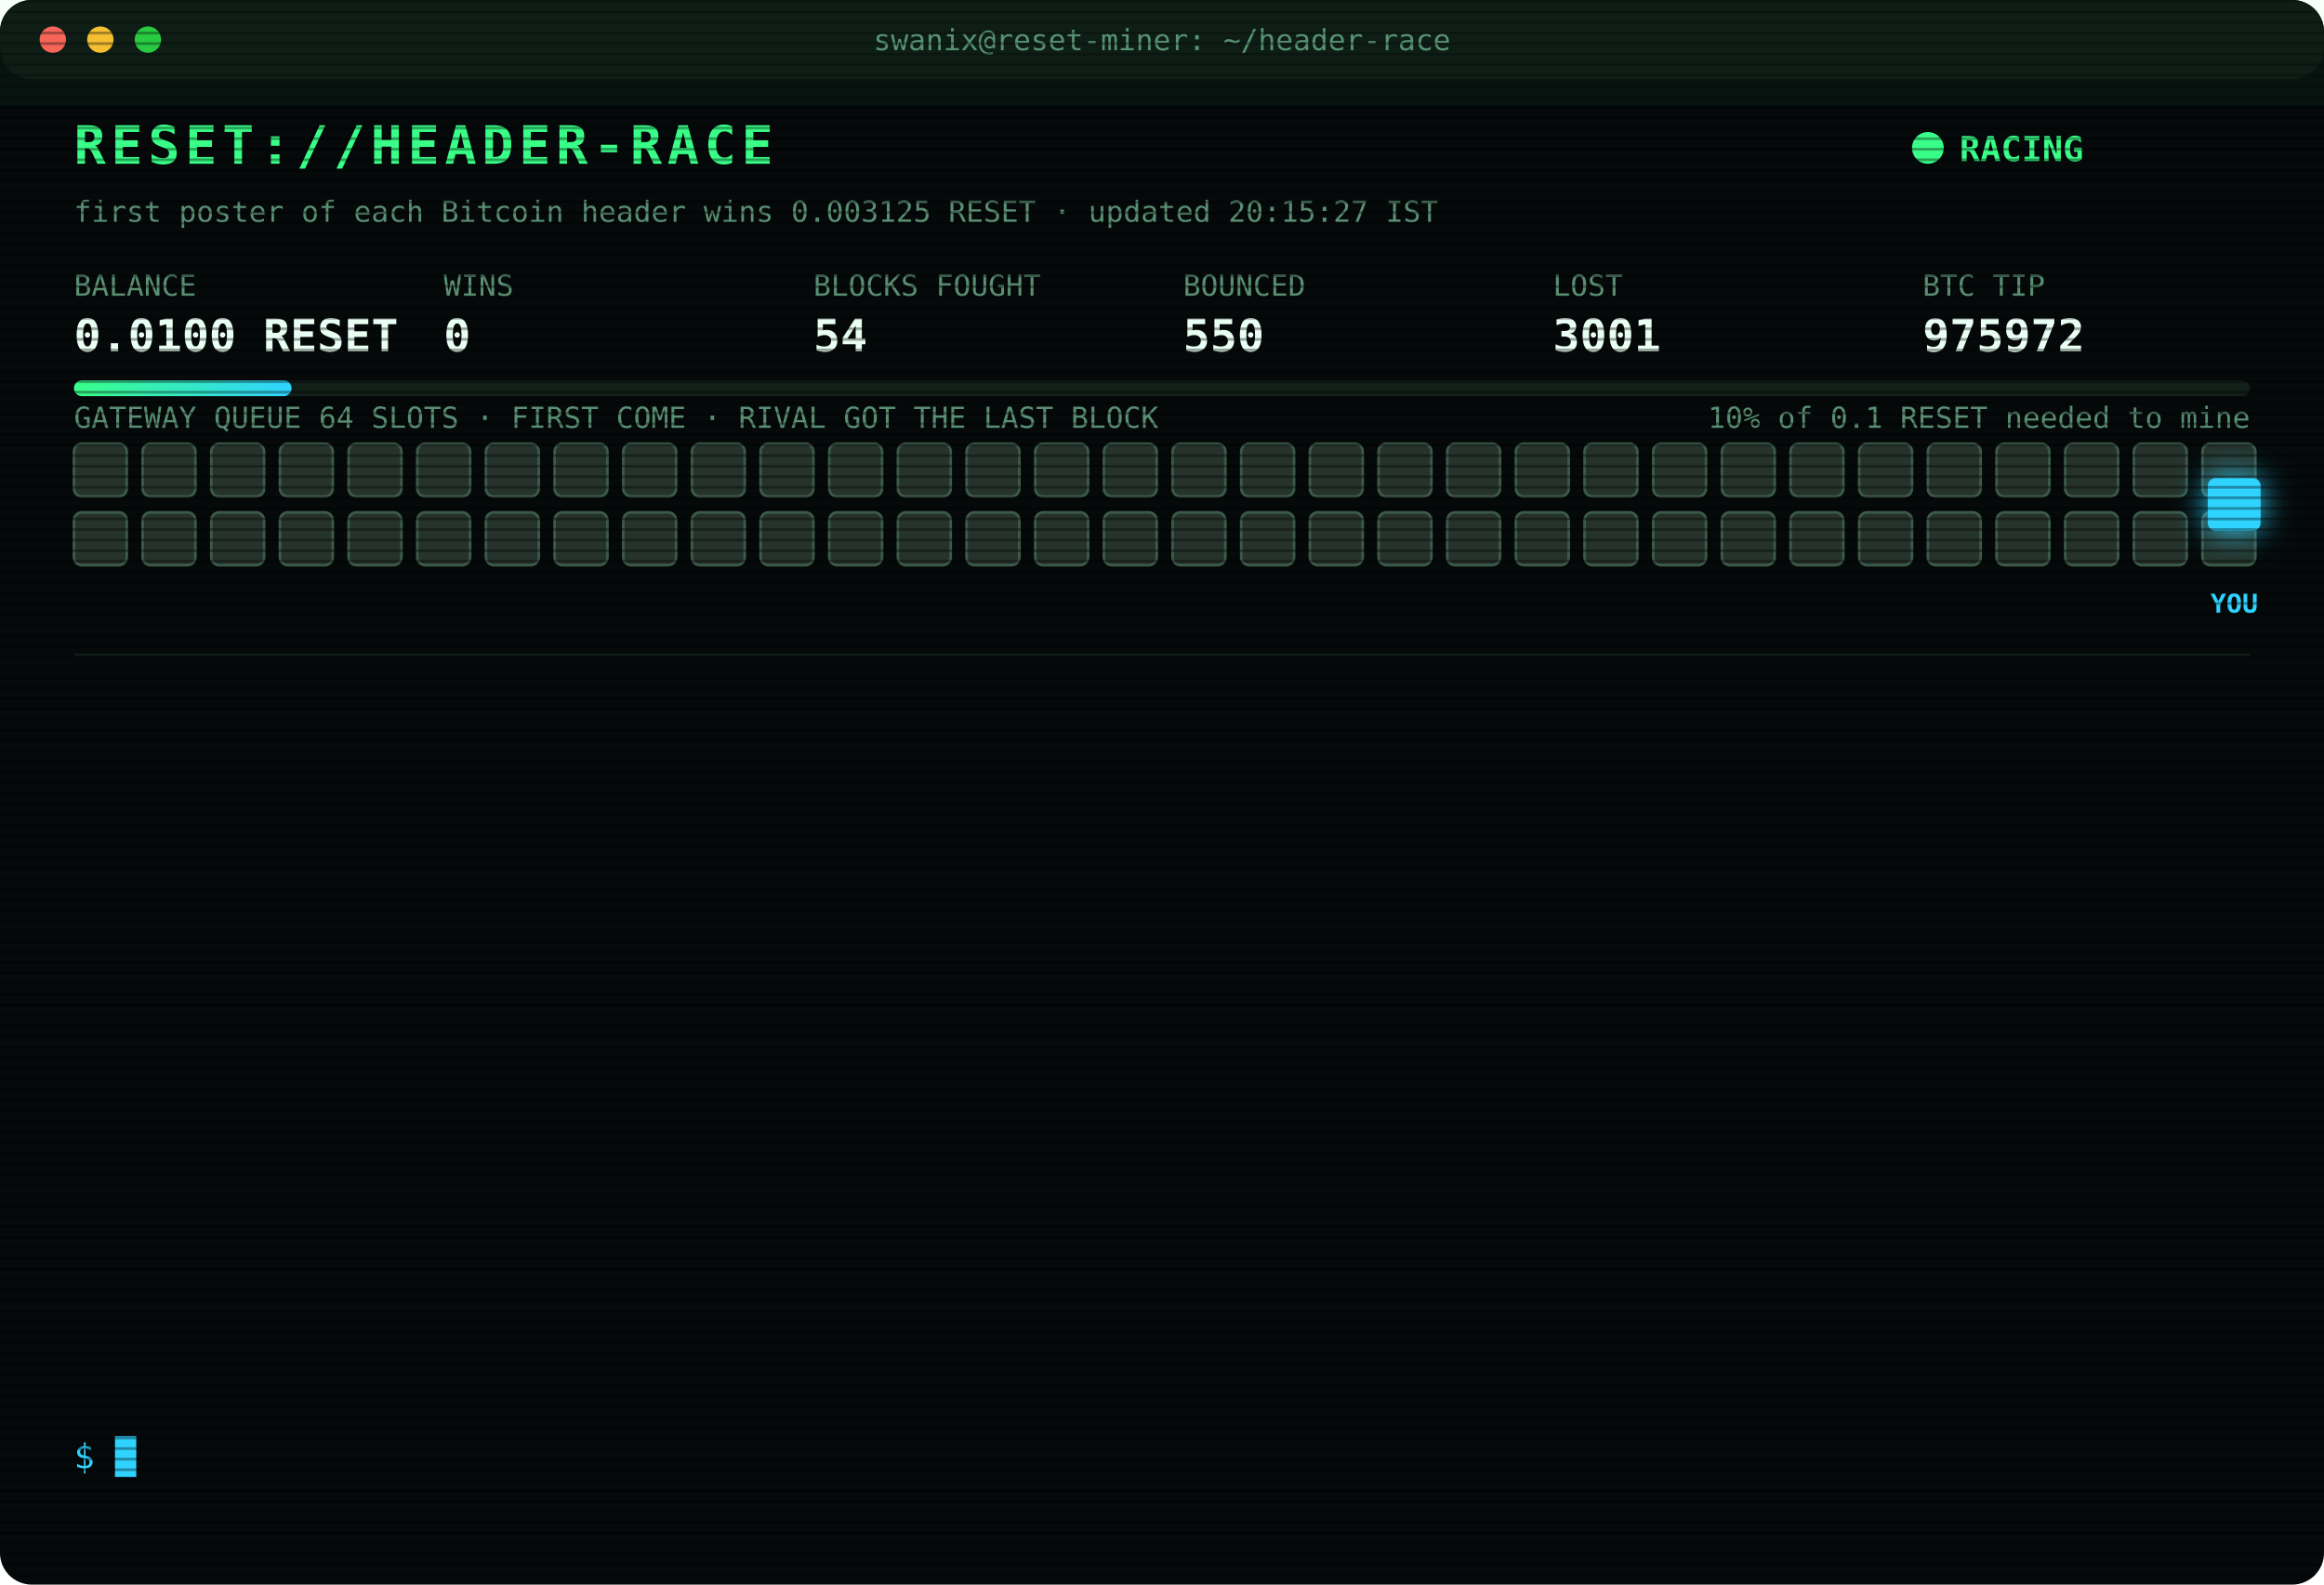
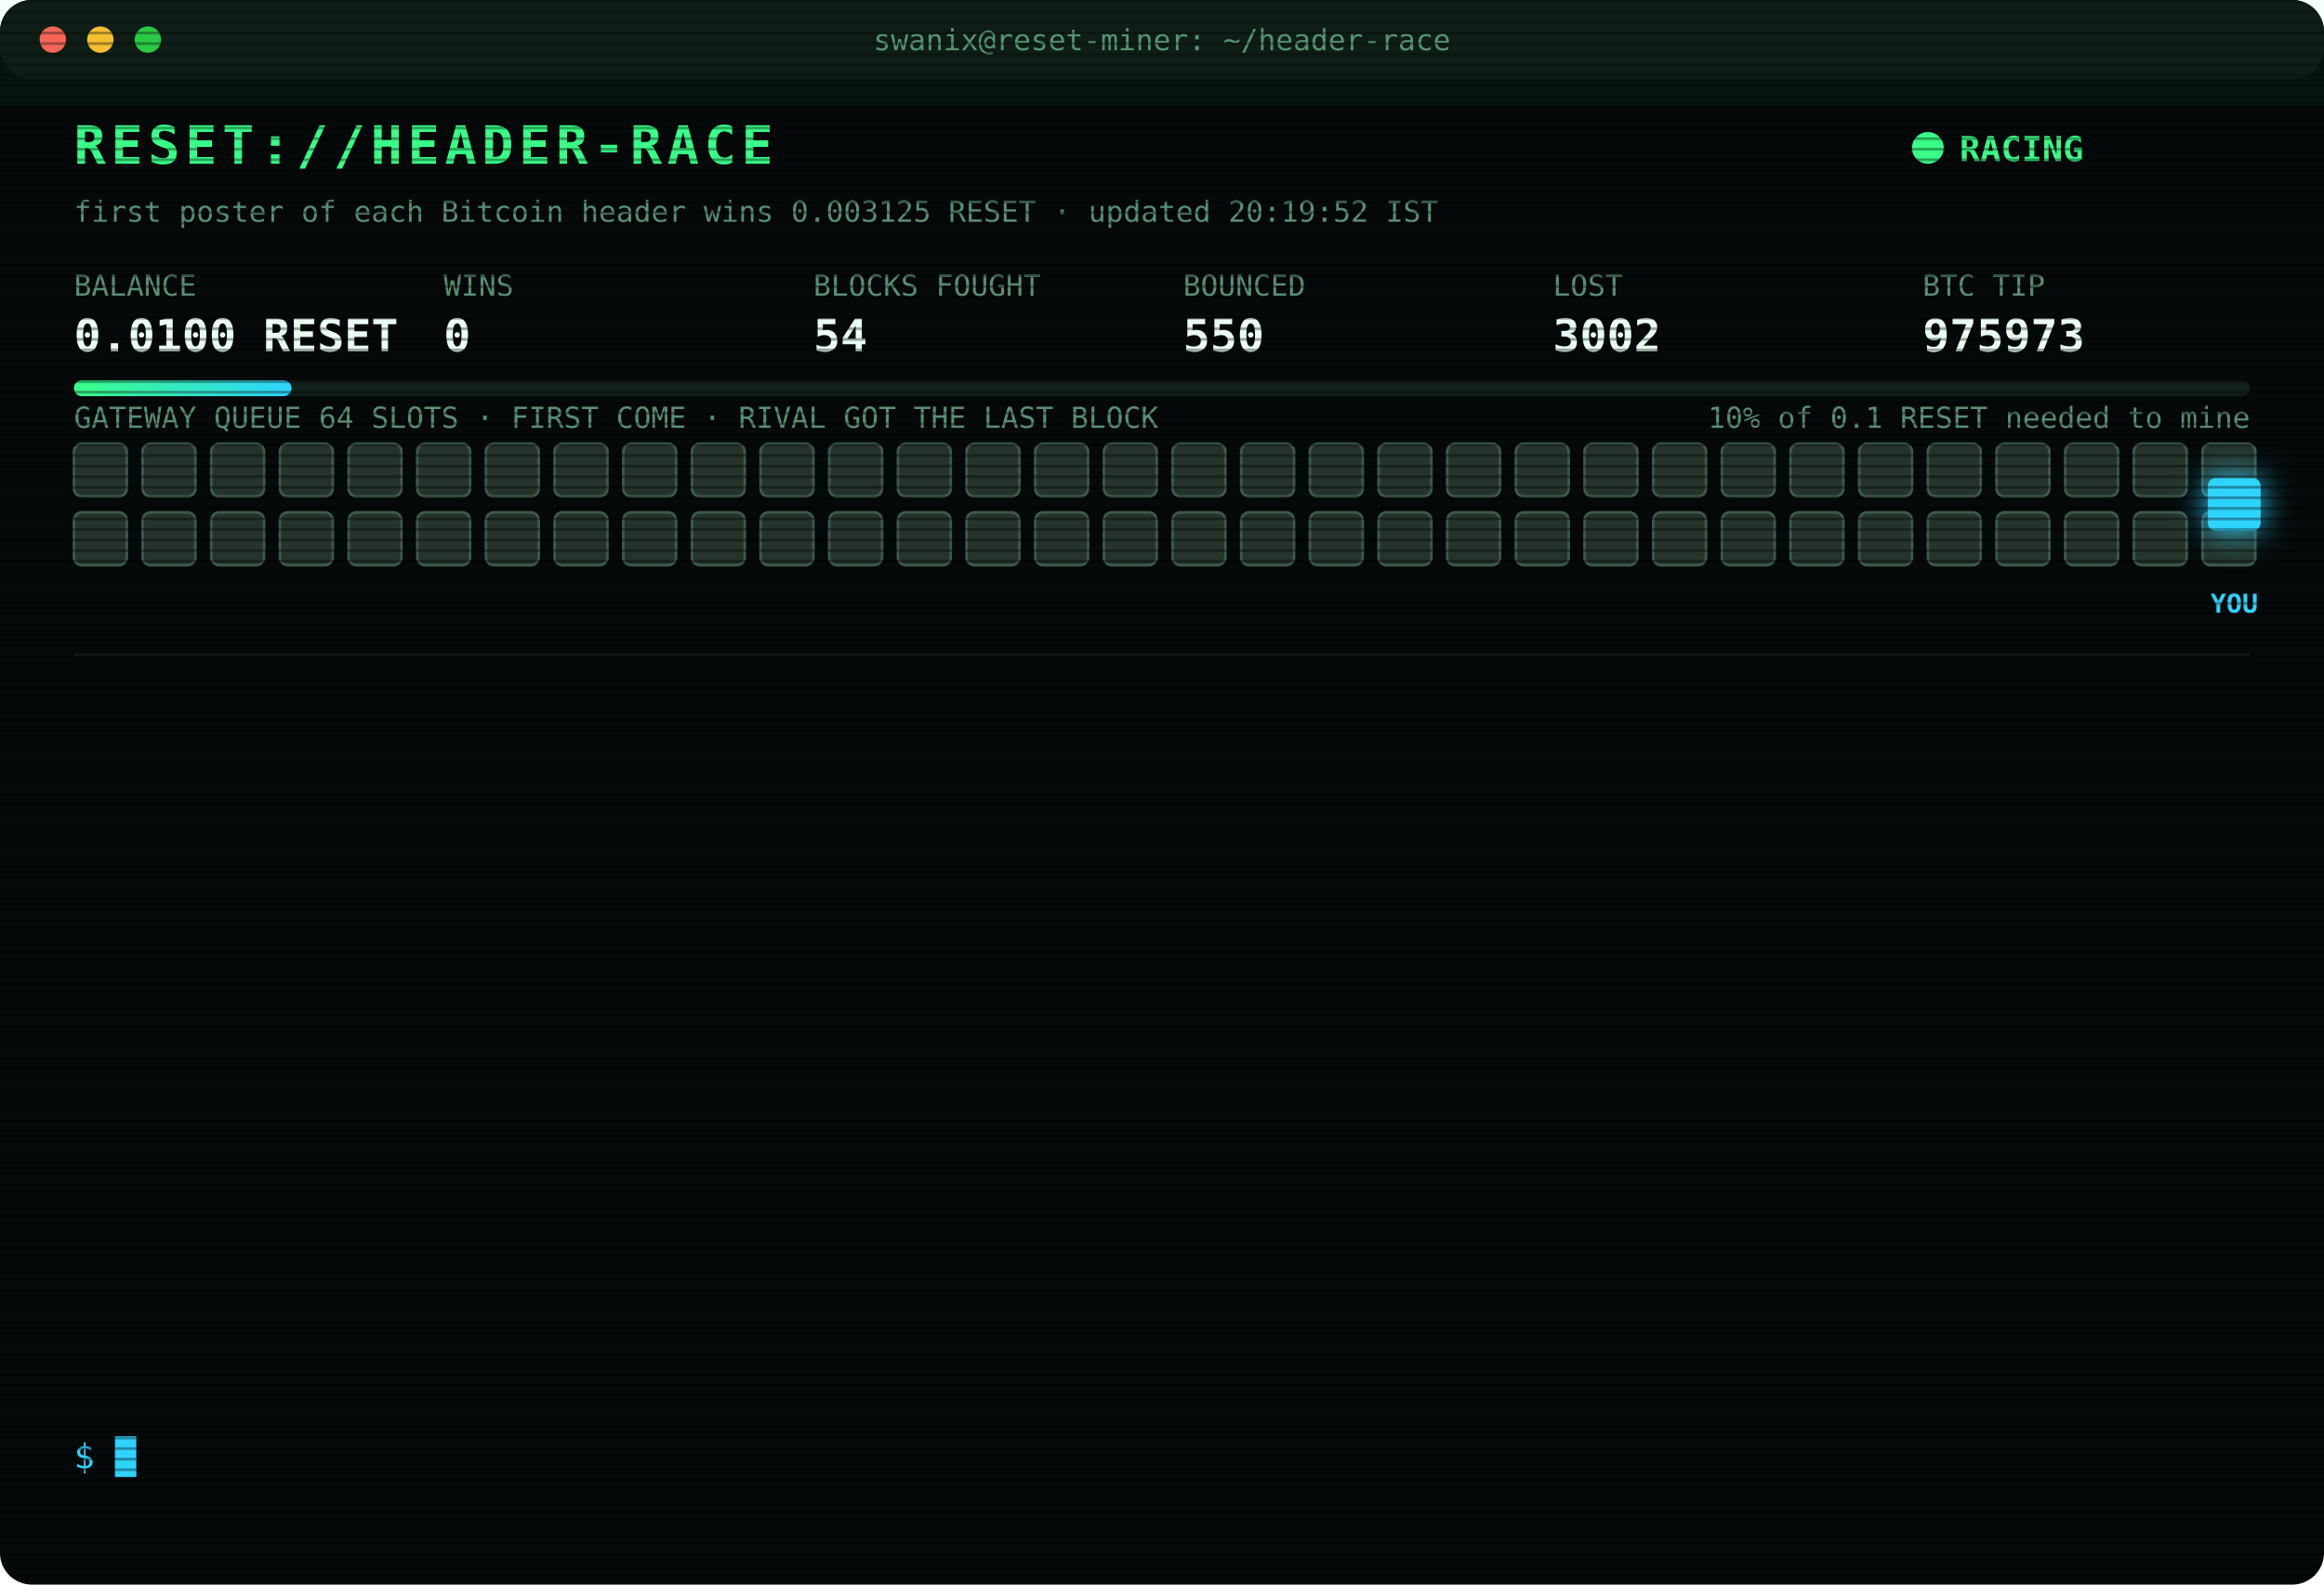
<svg xmlns="http://www.w3.org/2000/svg" width="880" height="600" viewBox="0 0 880 600" font-family="ui-monospace,SFMono-Regular,Menlo,Consolas,monospace">
  <style>
text{font-size:13px;fill:#7CFFB2}
.title{font-size:20px;font-weight:700;fill:#39FF88;letter-spacing:2px;animation:glitch 3s infinite steps(1)}
.sub{fill:#2fd3ff}.k{fill:#5a8f73;font-size:11px}.v{font-size:17px;font-weight:700;fill:#eafff3}
.ts{fill:#3f6b56}.boot{fill:#2fd3ff}.dim{fill:#5a8f73}.bad{fill:#ff4d6d}.warn{fill:#ffd23f}.mag{fill:#ff5cf0}.win{fill:#39FF88;font-weight:700}
.tag{font-size:10px;fill:#2fd3ff;font-weight:700}
.rival{fill:#26332c;stroke:#3c5a49;animation:jam 1.2s infinite alternate}
.idle{fill:#141c18;stroke:#22302a;animation:breathe 4s infinite}
.me{fill:#2fd3ff;filter:drop-shadow(0 0 6px #2fd3ff)}
.hover{animation:nudge 1.1s infinite ease-in-out}.bounce{animation:kick 1.4s infinite}
.ln{opacity:0;animation:in .4s forwards}
.cur{animation:blink 1s infinite steps(1)}
.scan{animation:scan 6s infinite linear}
.led{animation:blink 1.4s infinite}
@keyframes in{from{opacity:0;transform:translateX(-6px)}to{opacity:1;transform:none}}
@keyframes blink{50%{opacity:0}}
@keyframes jam{to{fill:#33463b}}
@keyframes breathe{50%{opacity:.4}}
@keyframes nudge{50%{transform:translateX(-10px)}}
@keyframes kick{0%,100%{transform:none}30%{transform:translateX(-14px)}55%{transform:translateX(10px) translateY(-6px)}}
@keyframes glitch{0%,92%{transform:none}93%{transform:translateX(2px);fill:#ff4d6d}95%{transform:translateX(-2px);fill:#2fd3ff}97%{transform:none}}
@keyframes scan{from{transform:translateY(-40px)}to{transform:translateY(600px)}}
</style>
  <defs>
    <pattern id="sl" width="4" height="4" patternUnits="userSpaceOnUse">
      <rect width="4" height="1" fill="#000" opacity=".35" />
    </pattern>
    <linearGradient id="bar">
      <stop offset="0" stop-color="#39FF88" />
      <stop offset="1" stop-color="#2fd3ff" />
    </linearGradient>
  </defs>
  <rect width="880" height="600" rx="12" fill="#05090a" />
  <rect width="880" height="30" rx="12" fill="#0d1512" />
  <circle cx="20" cy="15" r="5" fill="#ff5f57" />
  <circle cx="38" cy="15" r="5" fill="#febc2e" />
  <circle cx="56" cy="15" r="5" fill="#28c840" />
  <text x="440" y="19" text-anchor="middle" class="k">swanix@reset-miner: ~/header-race</text>
  <text x="28" y="62" class="title">RESET://HEADER-RACE</text>
  <circle class="led" cx="730" cy="56" r="6" fill="#39FF88" />
  <text x="742" y="61" class="win">RACING</text>
-   <text x="28" y="84" class="k">first poster of each Bitcoin header wins 0.003125 RESET · updated 20:15:27 IST</text>
+   <text x="28" y="84" class="k">first poster of each Bitcoin header wins 0.003125 RESET · updated 20:19:52 IST</text>
  <text x="28" y="112" class="k">BALANCE</text>
  <text x="28" y="133" class="v">0.0100 RESET</text>
  <text x="168" y="112" class="k">WINS</text>
  <text x="168" y="133" class="v">0</text>
  <text x="308" y="112" class="k">BLOCKS FOUGHT</text>
  <text x="308" y="133" class="v">54</text>
  <text x="448" y="112" class="k">BOUNCED</text>
  <text x="448" y="133" class="v">550</text>
  <text x="588" y="112" class="k">LOST</text>
-   <text x="588" y="133" class="v">3001</text>
+   <text x="588" y="133" class="v">3002</text>
  <text x="728" y="112" class="k">BTC TIP</text>
-   <text x="728" y="133" class="v">975972</text>
+   <text x="728" y="133" class="v">975973</text>
  <rect x="28" y="144" width="824" height="6" rx="3" fill="#13201a" />
  <rect x="28" y="144" width="82.4" height="6" rx="3" fill="url(#bar)" />
  <text x="852" y="162" text-anchor="end" class="k">10% of 0.1 RESET needed to mine</text>
  <text x="28" y="162" class="k">GATEWAY QUEUE 64 SLOTS · FIRST COME · RIVAL GOT THE LAST BLOCK</text>
  <rect class="rival" x="28" y="168" width="20" height="20" rx="3" style="animation-delay:0.00s" />
  <rect class="rival" x="54" y="168" width="20" height="20" rx="3" style="animation-delay:0.05s" />
  <rect class="rival" x="80" y="168" width="20" height="20" rx="3" style="animation-delay:0.10s" />
  <rect class="rival" x="106" y="168" width="20" height="20" rx="3" style="animation-delay:0.15s" />
  <rect class="rival" x="132" y="168" width="20" height="20" rx="3" style="animation-delay:0.20s" />
  <rect class="rival" x="158" y="168" width="20" height="20" rx="3" style="animation-delay:0.25s" />
  <rect class="rival" x="184" y="168" width="20" height="20" rx="3" style="animation-delay:0.30s" />
  <rect class="rival" x="210" y="168" width="20" height="20" rx="3" style="animation-delay:0.35s" />
  <rect class="rival" x="236" y="168" width="20" height="20" rx="3" style="animation-delay:0.40s" />
  <rect class="rival" x="262" y="168" width="20" height="20" rx="3" style="animation-delay:0.45s" />
  <rect class="rival" x="288" y="168" width="20" height="20" rx="3" style="animation-delay:0.50s" />
  <rect class="rival" x="314" y="168" width="20" height="20" rx="3" style="animation-delay:0.55s" />
  <rect class="rival" x="340" y="168" width="20" height="20" rx="3" style="animation-delay:0.60s" />
  <rect class="rival" x="366" y="168" width="20" height="20" rx="3" style="animation-delay:0.65s" />
  <rect class="rival" x="392" y="168" width="20" height="20" rx="3" style="animation-delay:0.70s" />
  <rect class="rival" x="418" y="168" width="20" height="20" rx="3" style="animation-delay:0.75s" />
  <rect class="rival" x="444" y="168" width="20" height="20" rx="3" style="animation-delay:0.80s" />
  <rect class="rival" x="470" y="168" width="20" height="20" rx="3" style="animation-delay:0.85s" />
  <rect class="rival" x="496" y="168" width="20" height="20" rx="3" style="animation-delay:0.90s" />
  <rect class="rival" x="522" y="168" width="20" height="20" rx="3" style="animation-delay:0.95s" />
  <rect class="rival" x="548" y="168" width="20" height="20" rx="3" style="animation-delay:1.00s" />
  <rect class="rival" x="574" y="168" width="20" height="20" rx="3" style="animation-delay:1.05s" />
  <rect class="rival" x="600" y="168" width="20" height="20" rx="3" style="animation-delay:1.10s" />
  <rect class="rival" x="626" y="168" width="20" height="20" rx="3" style="animation-delay:1.15s" />
  <rect class="rival" x="652" y="168" width="20" height="20" rx="3" style="animation-delay:1.20s" />
  <rect class="rival" x="678" y="168" width="20" height="20" rx="3" style="animation-delay:1.25s" />
  <rect class="rival" x="704" y="168" width="20" height="20" rx="3" style="animation-delay:1.30s" />
  <rect class="rival" x="730" y="168" width="20" height="20" rx="3" style="animation-delay:1.35s" />
  <rect class="rival" x="756" y="168" width="20" height="20" rx="3" style="animation-delay:1.40s" />
  <rect class="rival" x="782" y="168" width="20" height="20" rx="3" style="animation-delay:1.45s" />
  <rect class="rival" x="808" y="168" width="20" height="20" rx="3" style="animation-delay:1.50s" />
  <rect class="rival" x="834" y="168" width="20" height="20" rx="3" style="animation-delay:1.55s" />
  <rect class="rival" x="28" y="194" width="20" height="20" rx="3" style="animation-delay:1.60s" />
  <rect class="rival" x="54" y="194" width="20" height="20" rx="3" style="animation-delay:1.65s" />
  <rect class="rival" x="80" y="194" width="20" height="20" rx="3" style="animation-delay:1.70s" />
  <rect class="rival" x="106" y="194" width="20" height="20" rx="3" style="animation-delay:1.75s" />
  <rect class="rival" x="132" y="194" width="20" height="20" rx="3" style="animation-delay:1.80s" />
  <rect class="rival" x="158" y="194" width="20" height="20" rx="3" style="animation-delay:1.85s" />
  <rect class="rival" x="184" y="194" width="20" height="20" rx="3" style="animation-delay:1.90s" />
  <rect class="rival" x="210" y="194" width="20" height="20" rx="3" style="animation-delay:1.95s" />
  <rect class="rival" x="236" y="194" width="20" height="20" rx="3" style="animation-delay:2.00s" />
  <rect class="rival" x="262" y="194" width="20" height="20" rx="3" style="animation-delay:2.05s" />
  <rect class="rival" x="288" y="194" width="20" height="20" rx="3" style="animation-delay:2.10s" />
  <rect class="rival" x="314" y="194" width="20" height="20" rx="3" style="animation-delay:2.15s" />
  <rect class="rival" x="340" y="194" width="20" height="20" rx="3" style="animation-delay:2.20s" />
  <rect class="rival" x="366" y="194" width="20" height="20" rx="3" style="animation-delay:2.25s" />
  <rect class="rival" x="392" y="194" width="20" height="20" rx="3" style="animation-delay:2.30s" />
  <rect class="rival" x="418" y="194" width="20" height="20" rx="3" style="animation-delay:2.35s" />
  <rect class="rival" x="444" y="194" width="20" height="20" rx="3" style="animation-delay:2.40s" />
  <rect class="rival" x="470" y="194" width="20" height="20" rx="3" style="animation-delay:2.45s" />
  <rect class="rival" x="496" y="194" width="20" height="20" rx="3" style="animation-delay:2.50s" />
  <rect class="rival" x="522" y="194" width="20" height="20" rx="3" style="animation-delay:2.55s" />
  <rect class="rival" x="548" y="194" width="20" height="20" rx="3" style="animation-delay:2.60s" />
  <rect class="rival" x="574" y="194" width="20" height="20" rx="3" style="animation-delay:2.65s" />
  <rect class="rival" x="600" y="194" width="20" height="20" rx="3" style="animation-delay:2.70s" />
  <rect class="rival" x="626" y="194" width="20" height="20" rx="3" style="animation-delay:2.75s" />
  <rect class="rival" x="652" y="194" width="20" height="20" rx="3" style="animation-delay:2.80s" />
  <rect class="rival" x="678" y="194" width="20" height="20" rx="3" style="animation-delay:2.85s" />
  <rect class="rival" x="704" y="194" width="20" height="20" rx="3" style="animation-delay:2.90s" />
  <rect class="rival" x="730" y="194" width="20" height="20" rx="3" style="animation-delay:2.95s" />
  <rect class="rival" x="756" y="194" width="20" height="20" rx="3" style="animation-delay:3.00s" />
  <rect class="rival" x="782" y="194" width="20" height="20" rx="3" style="animation-delay:3.05s" />
  <rect class="rival" x="808" y="194" width="20" height="20" rx="3" style="animation-delay:3.10s" />
  <rect class="rival" x="834" y="194" width="20" height="20" rx="3" style="animation-delay:3.15s" />
  <g class="hover">
    <rect class="me" x="836" y="181" width="20" height="20" rx="3" />
    <text class="tag" x="846" y="232" text-anchor="middle">YOU</text>
  </g>
  <line x1="28" x2="852" y1="248" y2="248" stroke="#13201a" />
  <g class="ln" style="animation-delay:0.40s">
-     <text x="28" y="270" class="ts">17:29:59</text>
-     <text x="104" y="270" class="bad">[LOST] #975958 taken by a rival miner</text>
+     <text x="28" y="270" class="ts">17:31:31</text>
+     <text x="104" y="270" class="bad">[LOST] #975959 taken by a rival miner</text>
  </g>
  <g class="ln" style="animation-delay:0.65s">
-     <text x="28" y="292" class="ts">17:31:31</text>
-     <text x="104" y="292" class="bad">[LOST] #975959 taken by a rival miner</text>
+     <text x="28" y="292" class="ts">17:52:46</text>
+     <text x="104" y="292" class="bad">[LOST] #975961 taken by a rival miner</text>
  </g>
  <g class="ln" style="animation-delay:0.90s">
-     <text x="28" y="314" class="ts">17:52:46</text>
-     <text x="104" y="314" class="bad">[LOST] #975961 taken by a rival miner</text>
+     <text x="28" y="314" class="ts">18:16:14</text>
+     <text x="104" y="314" class="bad">[LOST] #975962 taken by a rival miner</text>
  </g>
  <g class="ln" style="animation-delay:1.15s">
-     <text x="28" y="336" class="ts">18:16:14</text>
-     <text x="104" y="336" class="bad">[LOST] #975962 taken by a rival miner</text>
+     <text x="28" y="336" class="ts">18:17:29</text>
+     <text x="104" y="336" class="bad">[LOST] #975963 taken by a rival miner</text>
  </g>
  <g class="ln" style="animation-delay:1.40s">
-     <text x="28" y="358" class="ts">18:17:29</text>
-     <text x="104" y="358" class="bad">[LOST] #975963 taken by a rival miner</text>
+     <text x="28" y="358" class="ts">18:22:04</text>
+     <text x="104" y="358" class="bad">[LOST] #975964 taken by a rival miner</text>
  </g>
  <g class="ln" style="animation-delay:1.65s">
-     <text x="28" y="380" class="ts">18:22:04</text>
-     <text x="104" y="380" class="bad">[LOST] #975964 taken by a rival miner</text>
+     <text x="28" y="380" class="ts">18:37:03</text>
+     <text x="104" y="380" class="bad">[LOST] #975965 taken by a rival miner</text>
  </g>
  <g class="ln" style="animation-delay:1.90s">
-     <text x="28" y="402" class="ts">18:37:03</text>
-     <text x="104" y="402" class="bad">[LOST] #975965 taken by a rival miner</text>
+     <text x="28" y="402" class="ts">19:02:33</text>
+     <text x="104" y="402" class="bad">[LOST] #975966 taken by a rival miner</text>
  </g>
  <g class="ln" style="animation-delay:2.15s">
-     <text x="28" y="424" class="ts">19:02:33</text>
-     <text x="104" y="424" class="bad">[LOST] #975966 taken by a rival miner</text>
+     <text x="28" y="424" class="ts">19:22:09</text>
+     <text x="104" y="424" class="bad">[LOST] #975968 taken by a rival miner</text>
  </g>
  <g class="ln" style="animation-delay:2.40s">
-     <text x="28" y="446" class="ts">19:22:09</text>
-     <text x="104" y="446" class="bad">[LOST] #975968 taken by a rival miner</text>
+     <text x="28" y="446" class="ts">19:24:37</text>
+     <text x="104" y="446" class="bad">[LOST] #975969 taken by a rival miner</text>
  </g>
  <g class="ln" style="animation-delay:2.65s">
-     <text x="28" y="468" class="ts">19:24:37</text>
-     <text x="104" y="468" class="bad">[LOST] #975969 taken by a rival miner</text>
+     <text x="28" y="468" class="ts">19:38:56</text>
+     <text x="104" y="468" class="bad">[LOST] #975970 taken by a rival miner</text>
  </g>
  <g class="ln" style="animation-delay:2.90s">
-     <text x="28" y="490" class="ts">19:38:56</text>
-     <text x="104" y="490" class="bad">[LOST] #975970 taken by a rival miner</text>
+     <text x="28" y="490" class="ts">20:03:53</text>
+     <text x="104" y="490" class="bad">[LOST] #975971 taken by a rival miner</text>
  </g>
  <g class="ln" style="animation-delay:3.15s">
-     <text x="28" y="512" class="ts">20:03:53</text>
-     <text x="104" y="512" class="bad">[LOST] #975971 taken by a rival miner</text>
+     <text x="28" y="512" class="ts">20:07:26</text>
+     <text x="104" y="512" class="bad">[LOST] #975972 taken by a rival miner</text>
  </g>
  <g class="ln" style="animation-delay:3.40s">
-     <text x="28" y="534" class="ts">20:07:26</text>
-     <text x="104" y="534" class="bad">[LOST] #975972 taken by a rival miner</text>
+     <text x="28" y="534" class="ts">20:19:52</text>
+     <text x="104" y="534" class="bad">[LOST] #975973 taken by a rival miner</text>
  </g>
  <text x="28" y="556" class="sub">$ <tspan class="cur">█</tspan>
  </text>
  <rect width="880" height="600" rx="12" fill="url(#sl)" pointer-events="none" />
  <rect class="scan" width="880" height="40" fill="#39FF88" opacity=".04" />
</svg>
